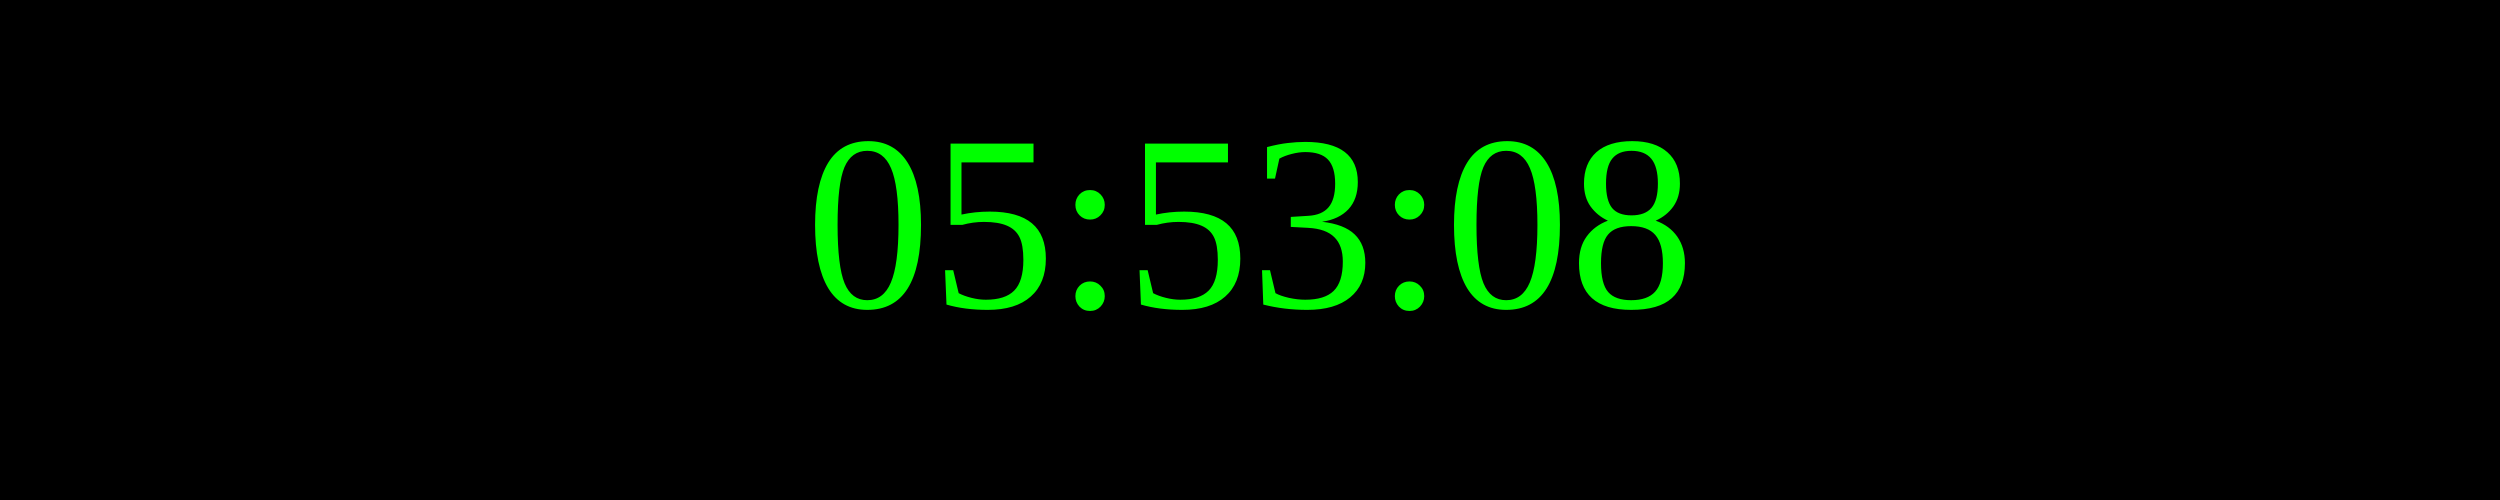
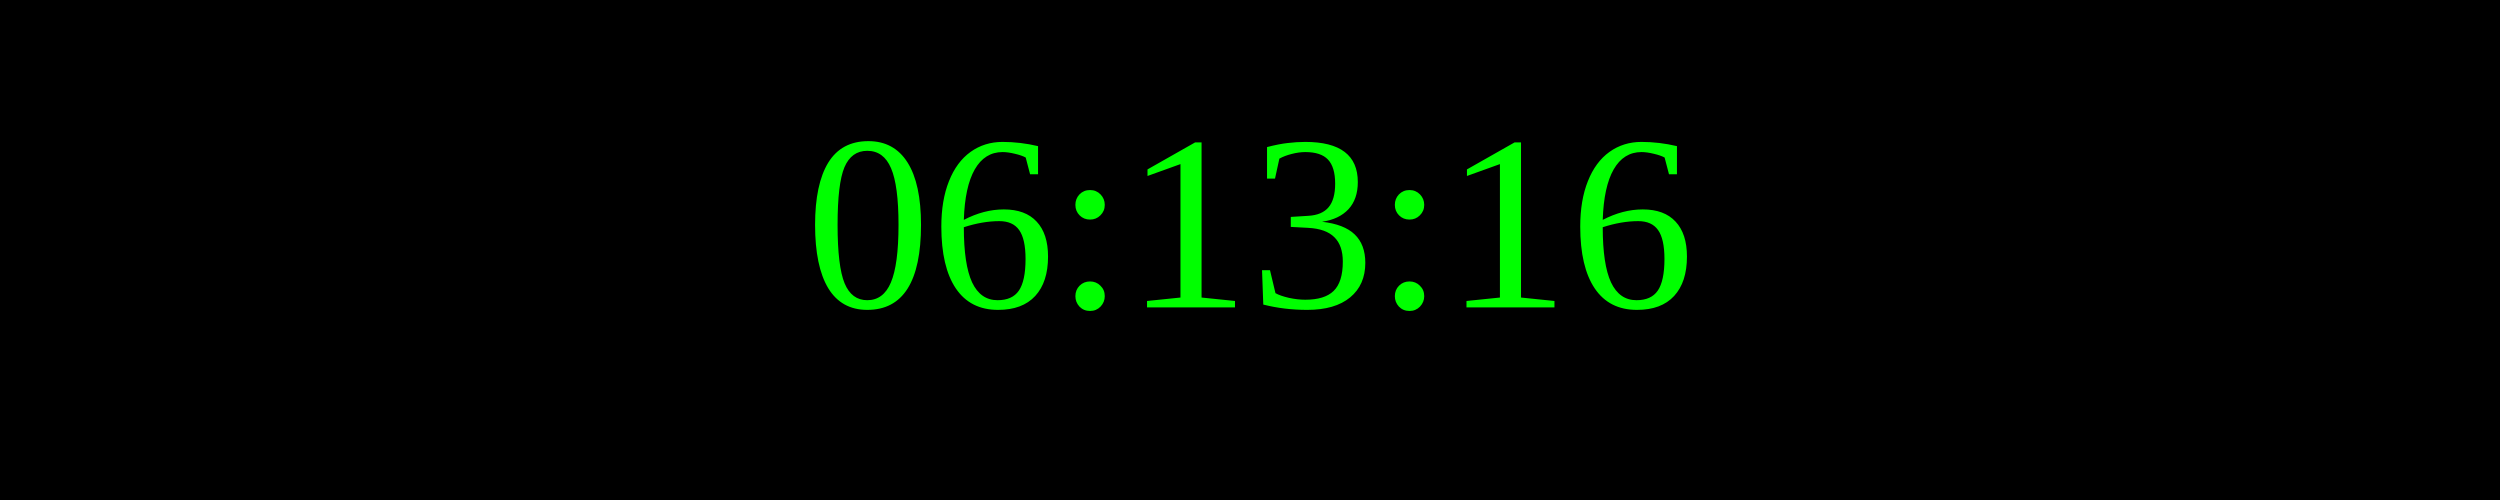
<svg xmlns="http://www.w3.org/2000/svg" width="250" height="50">
  <rect width="100%" height="100%" fill="black" />
  <text x="50%" y="50%" font-size="25" fill="lime" text-anchor="middle" dominant-baseline="middle">
- 05:53:08
+ 06:13:16
</text>
</svg>
